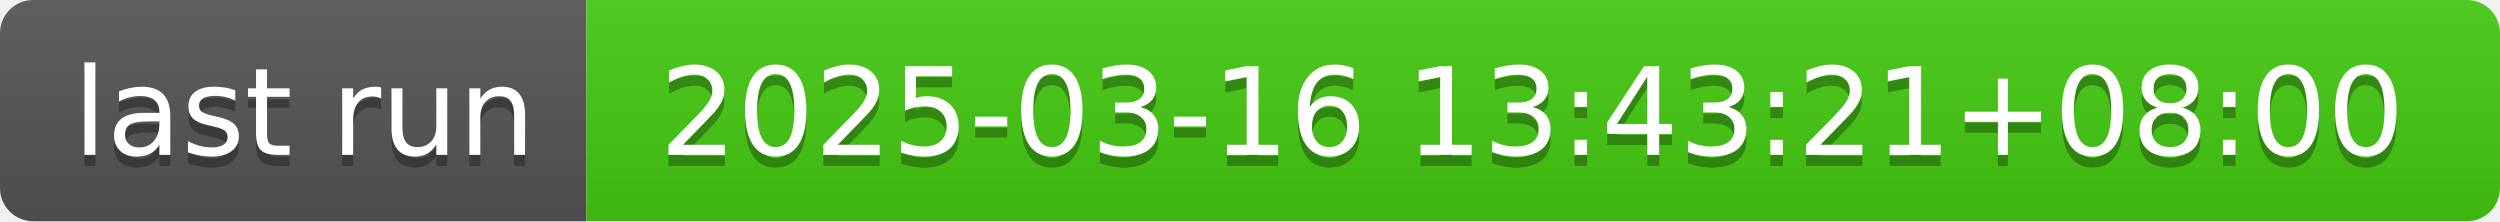
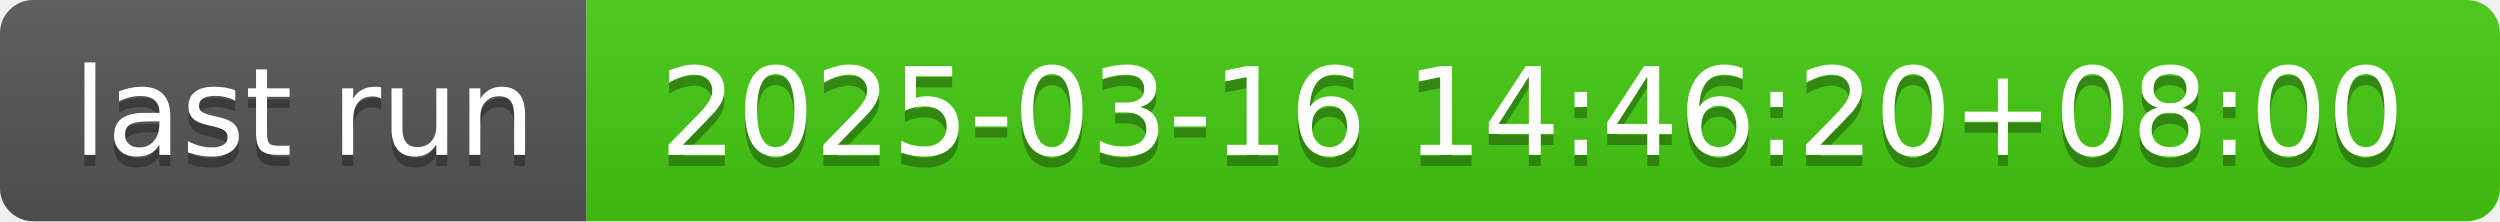
- <svg xmlns="http://www.w3.org/2000/svg" width="226" height="20" role="img" aria-label="last run: 2025-03-16 13:43:21+08:00">
+ <svg xmlns="http://www.w3.org/2000/svg" width="226" height="20" role="img" aria-label="last run: 2025-03-16 14:46:20+08:00">
  <linearGradient id="s" x2="0" y2="100%">
    <stop offset="0" stop-color="#bbb" stop-opacity=".1" />
    <stop offset="1" stop-opacity=".1" />
  </linearGradient>
  <clipPath id="r">
    <rect width="226" height="20" rx="3" fill="#fff" />
  </clipPath>
  <g clip-path="url(#r)">
    <rect width="53" height="20" fill="#555" />
    <rect x="53" width="173" height="20" fill="#4c1" />
    <rect width="226" height="20" fill="url(#s)" />
  </g>
  <g fill="#fff" text-anchor="middle" font-family="Verdana,Geneva,DejaVu Sans,sans-serif" text-rendering="geometricPrecision" font-size="110">
    <text aria-hidden="true" x="275" y="150" fill="#010101" fill-opacity=".3" transform="scale(.1)" textLength="430">last run</text>
    <text x="275" y="140" transform="scale(.1)" fill="#fff" textLength="430">last run</text>
-     <text aria-hidden="true" x="1385" y="150" fill="#010101" fill-opacity=".3" transform="scale(.1)" textLength="1630">2025-03-16 13:43:21+08:00</text>
-     <text x="1385" y="140" transform="scale(.1)" fill="#fff" textLength="1630">2025-03-16 13:43:21+08:00</text>
+     <text aria-hidden="true" x="1385" y="150" fill="#010101" fill-opacity=".3" transform="scale(.1)" textLength="1630">2025-03-16 14:46:20+08:00</text>
+     <text x="1385" y="140" transform="scale(.1)" fill="#fff" textLength="1630">2025-03-16 14:46:20+08:00</text>
  </g>
</svg>
